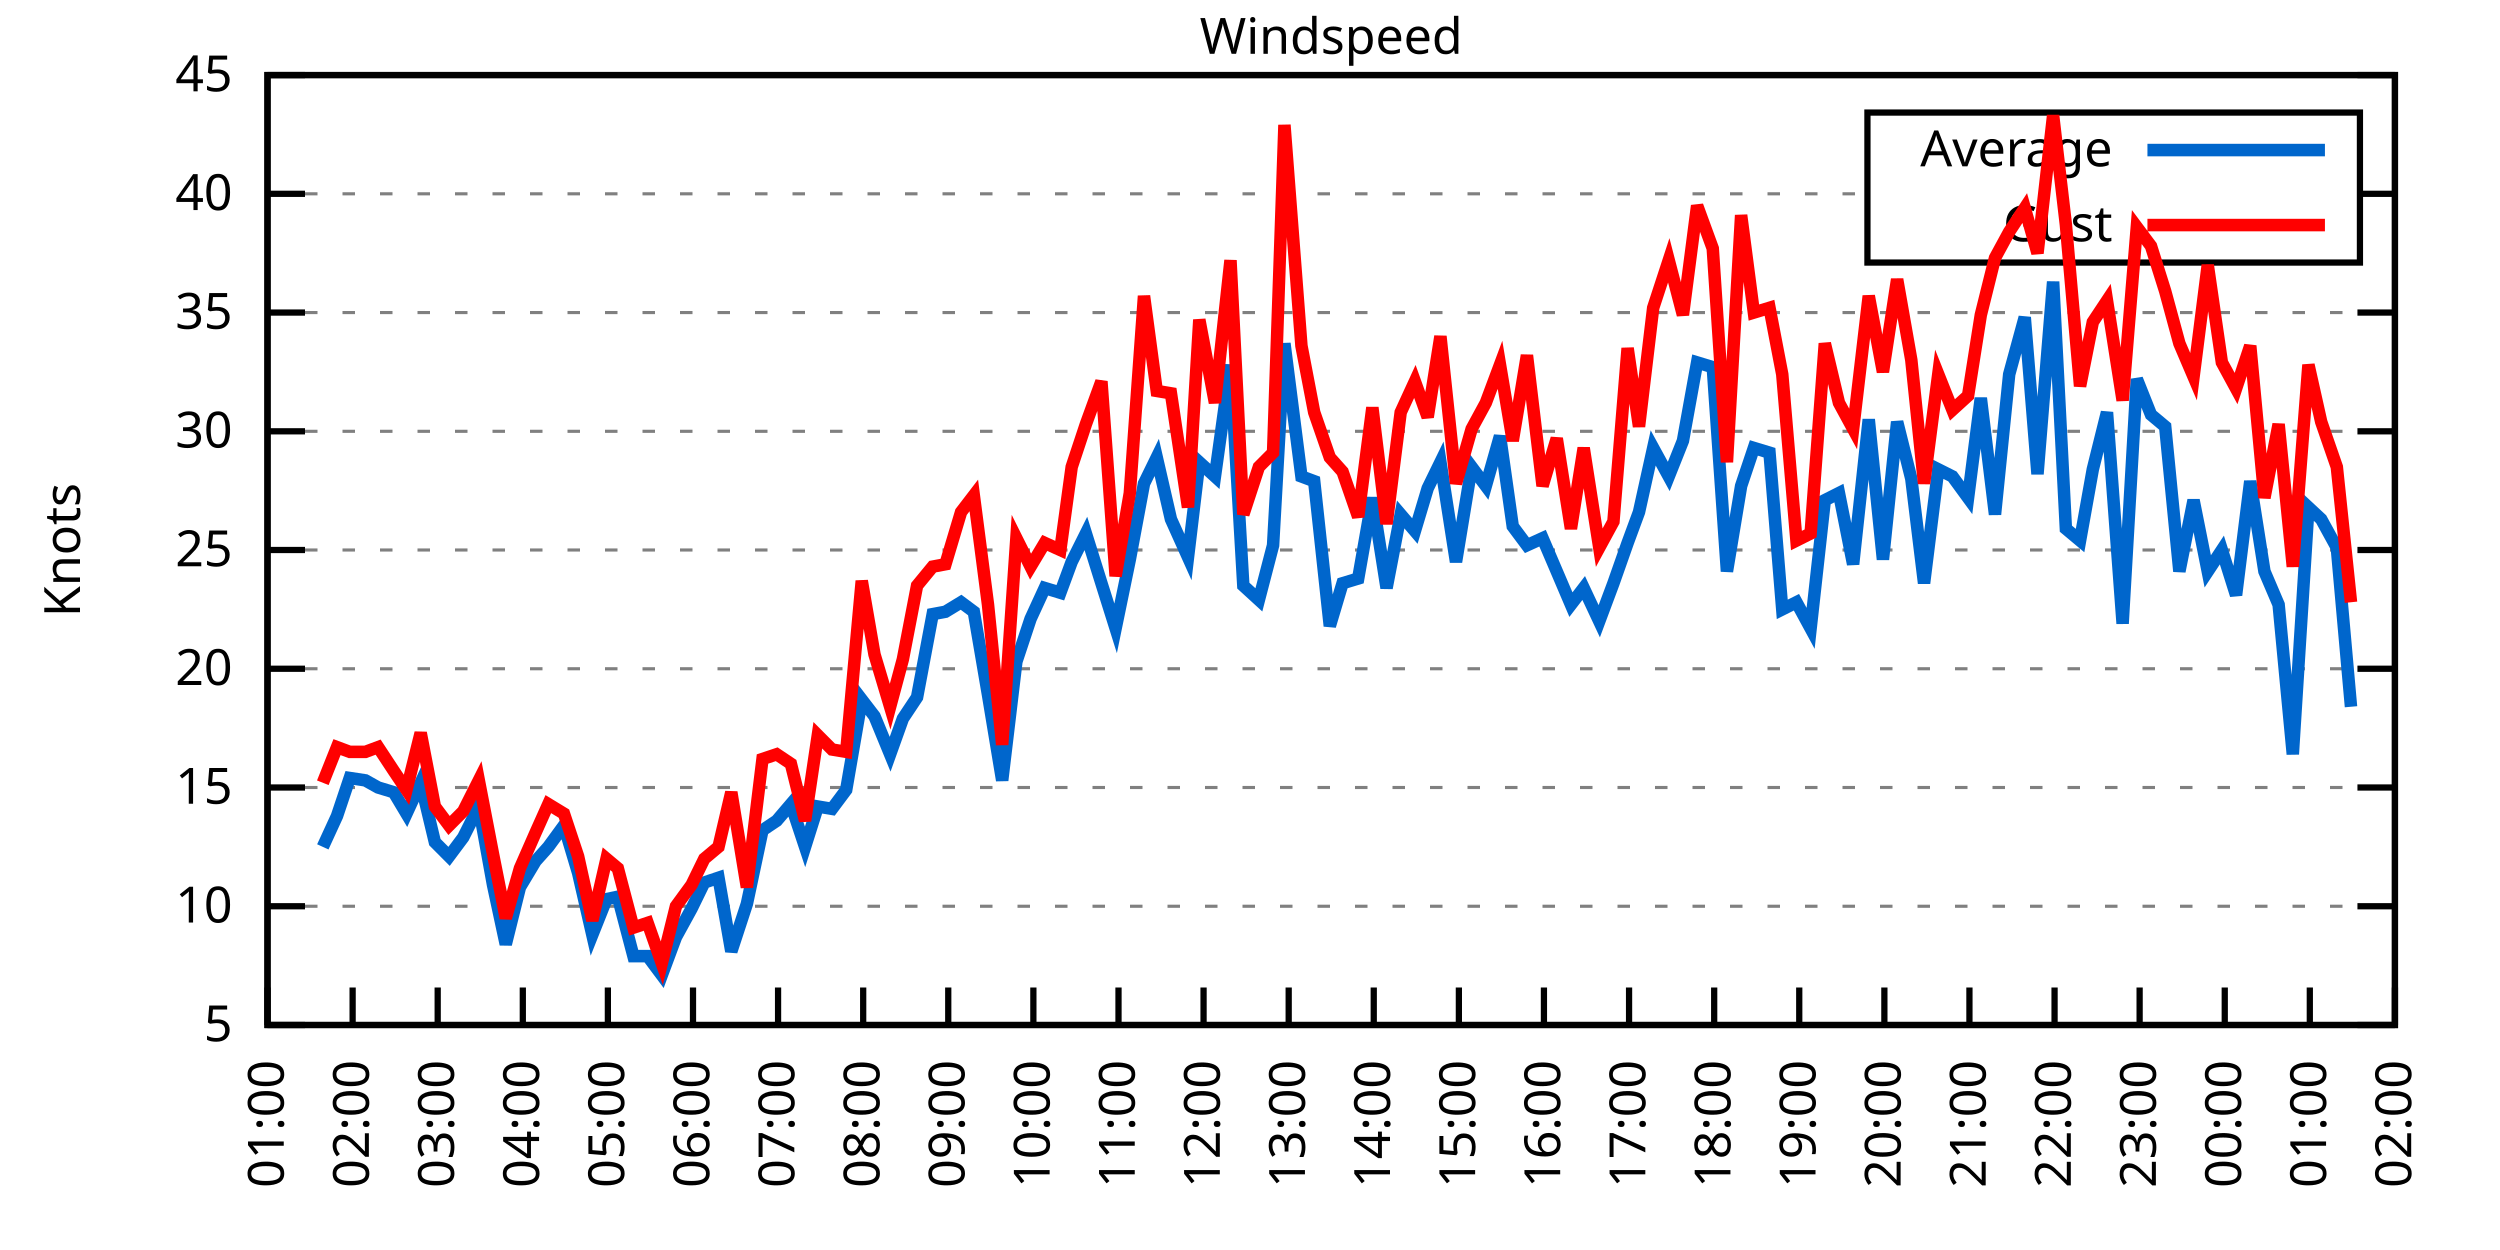
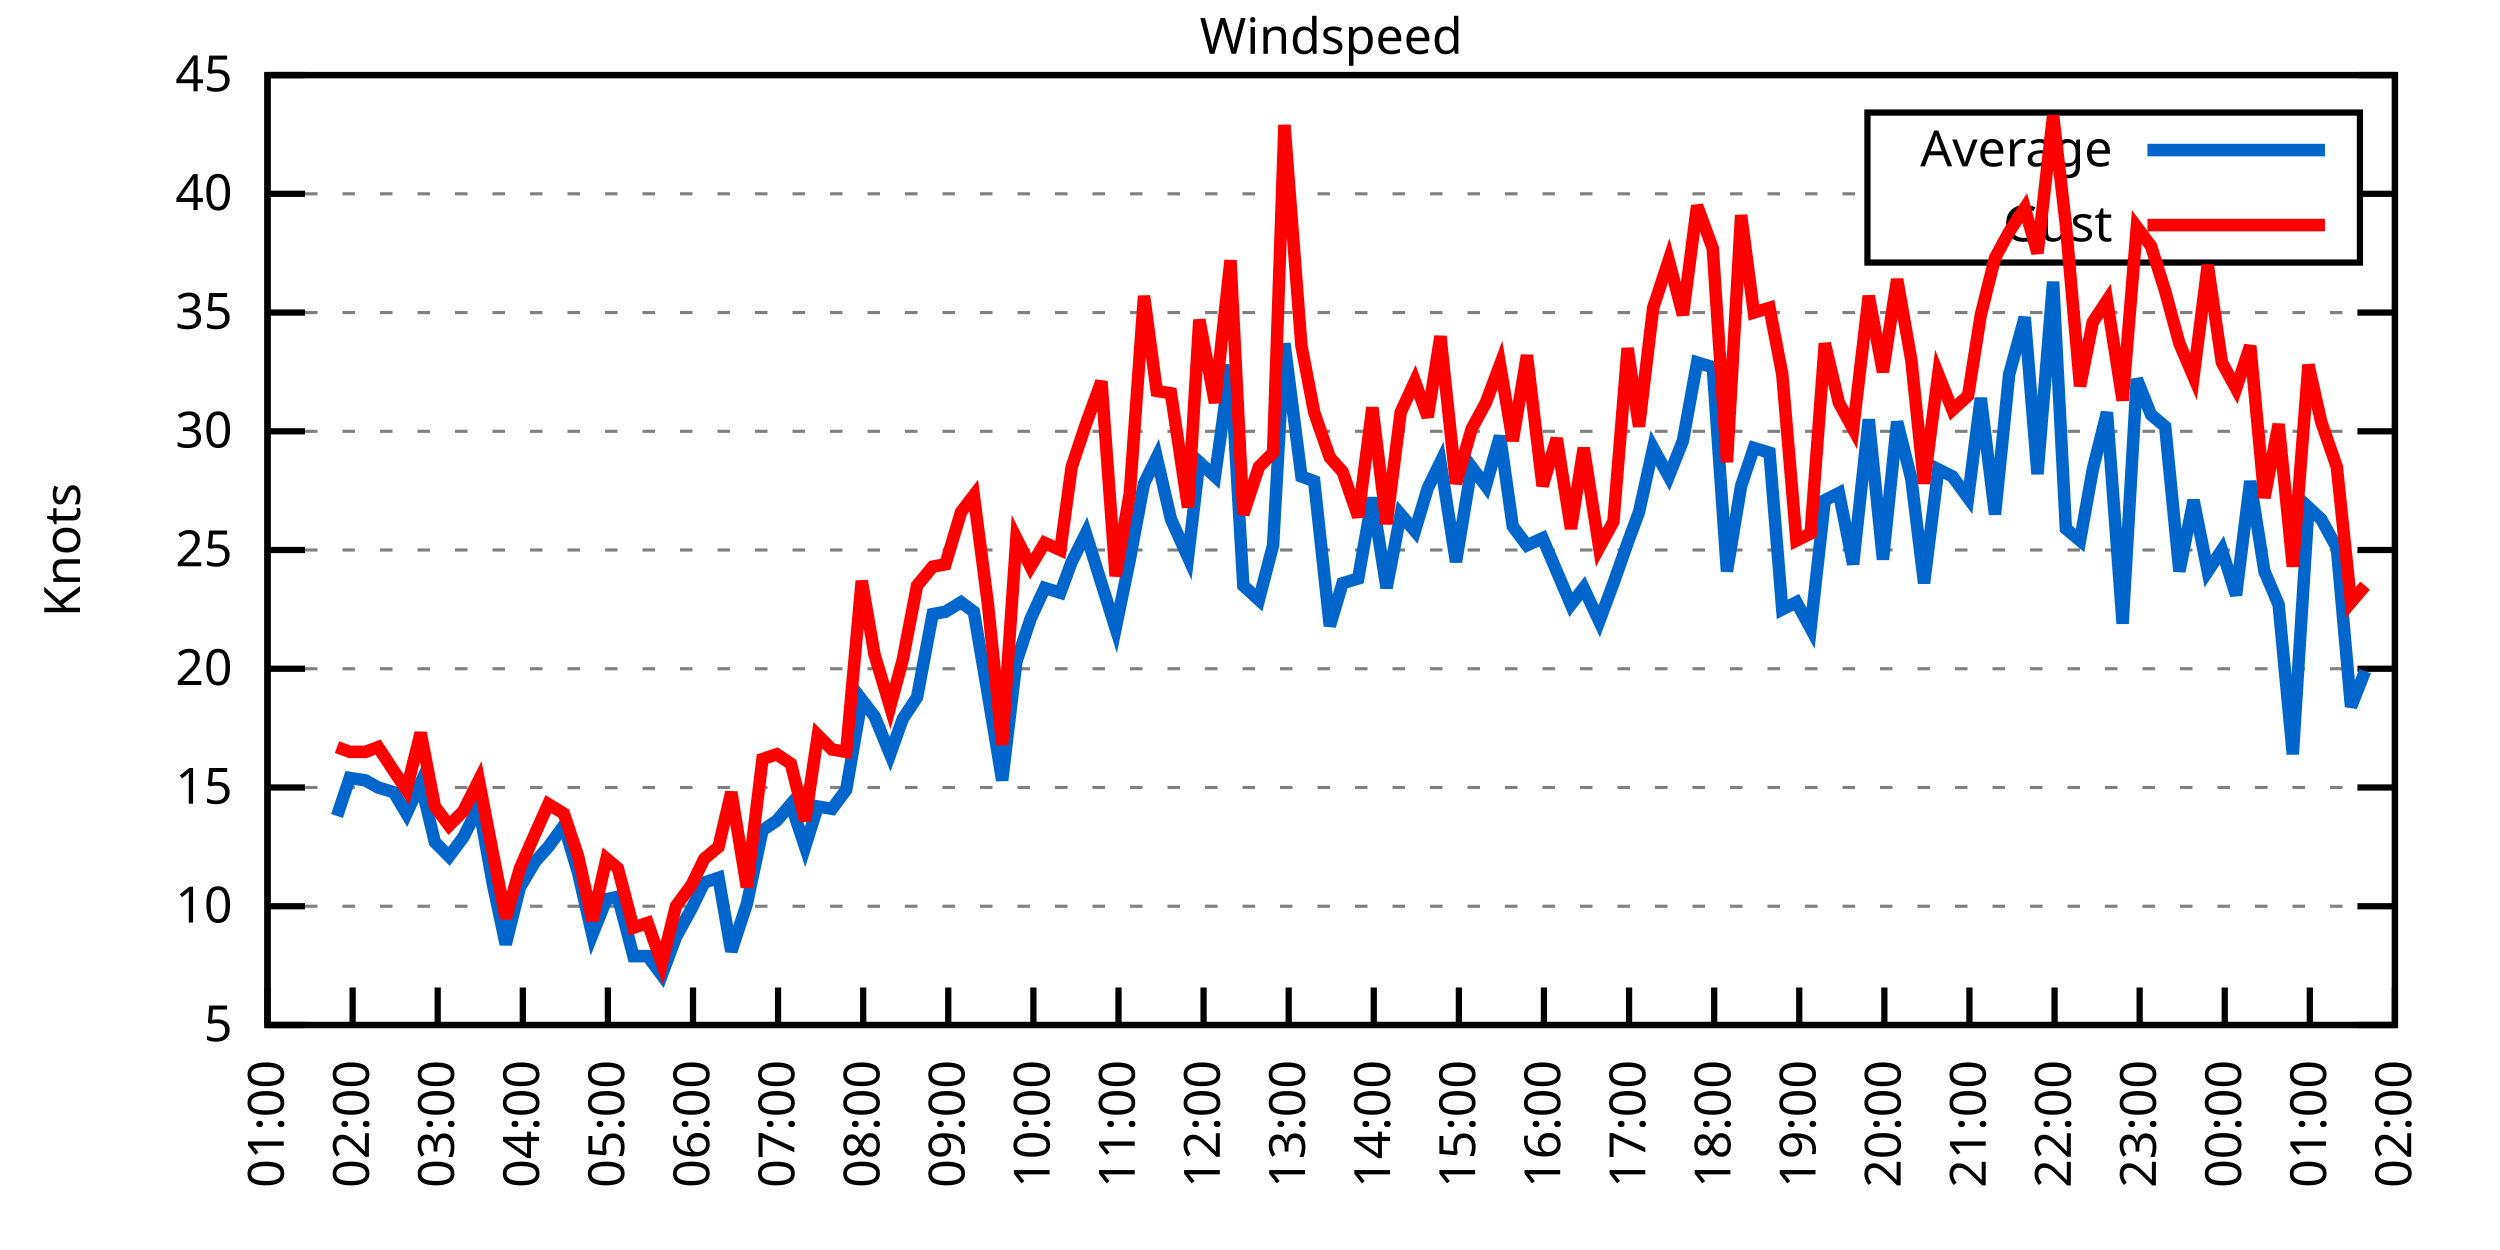
<svg xmlns="http://www.w3.org/2000/svg" xmlns:xlink="http://www.w3.org/1999/xlink" width="400" height="200" viewBox="0 0 400 200">
  <g id="gnuplot_canvas">
    <rect x="0" y="0" width="400" height="200" fill="none" />
    <defs>
      <circle id="gpDot" r="0.5" stroke-width="0.5" stroke="currentColor" />
      <path id="gpPt0" stroke-width="0.333" stroke="currentColor" d="M-1,0 h2 M0,-1 v2" />
      <path id="gpPt1" stroke-width="0.333" stroke="currentColor" d="M-1,-1 L1,1 M1,-1 L-1,1" />
      <path id="gpPt2" stroke-width="0.333" stroke="currentColor" d="M-1,0 L1,0 M0,-1 L0,1 M-1,-1 L1,1 M-1,1 L1,-1" />
      <rect id="gpPt3" stroke-width="0.333" stroke="currentColor" x="-1" y="-1" width="2" height="2" />
      <rect id="gpPt4" stroke-width="0.333" stroke="currentColor" fill="currentColor" x="-1" y="-1" width="2" height="2" />
      <circle id="gpPt5" stroke-width="0.333" stroke="currentColor" cx="0" cy="0" r="1" />
      <use xlink:href="#gpPt5" id="gpPt6" fill="currentColor" stroke="none" />
      <path id="gpPt7" stroke-width="0.333" stroke="currentColor" d="M0,-1.33 L-1.33,0.67 L1.33,0.67 z" />
      <use xlink:href="#gpPt7" id="gpPt8" fill="currentColor" stroke="none" />
      <use xlink:href="#gpPt7" id="gpPt9" stroke="currentColor" transform="rotate(180)" />
      <use xlink:href="#gpPt9" id="gpPt10" fill="currentColor" stroke="none" />
      <use xlink:href="#gpPt3" id="gpPt11" stroke="currentColor" transform="rotate(45)" />
      <use xlink:href="#gpPt11" id="gpPt12" fill="currentColor" stroke="none" />
      <path id="gpPt13" stroke-width="0.333" stroke="currentColor" d="M0,1.330 L1.265,0.411 L0.782,-1.067 L-0.782,-1.076 L-1.265,0.411 z" />
      <use xlink:href="#gpPt13" id="gpPt14" fill="currentColor" stroke="none" />
      <filter id="textbox" filterUnits="objectBoundingBox" x="0" y="0" height="1" width="1">
        <feFlood flood-color="white" flood-opacity="1" result="bgnd" />
        <feComposite in="SourceGraphic" in2="bgnd" operator="atop" />
      </filter>
      <filter id="greybox" filterUnits="objectBoundingBox" x="0" y="0" height="1" width="1">
        <feFlood flood-color="lightgrey" flood-opacity="1" result="grey" />
        <feComposite in="SourceGraphic" in2="grey" operator="atop" />
      </filter>
    </defs>
    <g fill="none" color="white" stroke="currentColor" stroke-width="1.00" stroke-linecap="butt" stroke-linejoin="miter">
</g>
    <g fill="none" color="black" stroke="currentColor" stroke-width="1.00" stroke-linecap="butt" stroke-linejoin="miter">
      <g stroke="none" shape-rendering="crispEdges">
        <polygon fill="rgb(255, 255, 255)" points="42.80,164.00 383.18,164.00 383.18,12.02 42.80,12.02 " />
      </g>
    </g>
    <g fill="none" color="black" stroke="currentColor" stroke-width="1.00" stroke-linecap="butt" stroke-linejoin="miter">
</g>
    <g fill="none" color="black" stroke="black" stroke-width="0.50" stroke-linecap="butt" stroke-linejoin="miter">
</g>
    <g fill="none" color="gray" stroke="currentColor" stroke-width="0.50" stroke-linecap="butt" stroke-linejoin="miter">
      <path stroke="gray" stroke-dasharray="2,4" class="gridline" d="M42.80,164.00 L383.19,164.00  " />
    </g>
    <g fill="none" color="gray" stroke="gray" stroke-width="1.00" stroke-linecap="butt" stroke-linejoin="miter">
</g>
    <g fill="none" color="black" stroke="currentColor" stroke-width="1.00" stroke-linecap="butt" stroke-linejoin="miter">
      <path stroke="black" d="M42.80,164.00 L48.80,164.00 M383.19,164.00 L377.19,164.00  " />
      <g transform="translate(37.20,166.60)" stroke="none" fill="black" font-family="Sans" font-size="8.00" text-anchor="end">
        <text>
          <tspan font-family="Sans"> 5</tspan>
        </text>
      </g>
    </g>
    <g fill="none" color="black" stroke="currentColor" stroke-width="1.00" stroke-linecap="butt" stroke-linejoin="miter">
</g>
    <g fill="none" color="black" stroke="black" stroke-width="0.50" stroke-linecap="butt" stroke-linejoin="miter">
</g>
    <g fill="none" color="gray" stroke="currentColor" stroke-width="0.50" stroke-linecap="butt" stroke-linejoin="miter">
      <path stroke="gray" stroke-dasharray="2,4" class="gridline" d="M42.80,145.00 L383.19,145.00  " />
    </g>
    <g fill="none" color="gray" stroke="gray" stroke-width="1.00" stroke-linecap="butt" stroke-linejoin="miter">
</g>
    <g fill="none" color="black" stroke="currentColor" stroke-width="1.00" stroke-linecap="butt" stroke-linejoin="miter">
      <path stroke="black" d="M42.80,145.00 L48.80,145.00 M383.19,145.00 L377.19,145.00  " />
      <g transform="translate(37.20,147.60)" stroke="none" fill="black" font-family="Sans" font-size="8.00" text-anchor="end">
        <text>
          <tspan font-family="Sans"> 10</tspan>
        </text>
      </g>
    </g>
    <g fill="none" color="black" stroke="currentColor" stroke-width="1.00" stroke-linecap="butt" stroke-linejoin="miter">
</g>
    <g fill="none" color="black" stroke="black" stroke-width="0.50" stroke-linecap="butt" stroke-linejoin="miter">
</g>
    <g fill="none" color="gray" stroke="currentColor" stroke-width="0.50" stroke-linecap="butt" stroke-linejoin="miter">
      <path stroke="gray" stroke-dasharray="2,4" class="gridline" d="M42.80,126.00 L383.19,126.00  " />
    </g>
    <g fill="none" color="gray" stroke="gray" stroke-width="1.00" stroke-linecap="butt" stroke-linejoin="miter">
</g>
    <g fill="none" color="black" stroke="currentColor" stroke-width="1.00" stroke-linecap="butt" stroke-linejoin="miter">
      <path stroke="black" d="M42.80,126.00 L48.80,126.00 M383.19,126.00 L377.19,126.00  " />
      <g transform="translate(37.20,128.60)" stroke="none" fill="black" font-family="Sans" font-size="8.00" text-anchor="end">
        <text>
          <tspan font-family="Sans"> 15</tspan>
        </text>
      </g>
    </g>
    <g fill="none" color="black" stroke="currentColor" stroke-width="1.00" stroke-linecap="butt" stroke-linejoin="miter">
</g>
    <g fill="none" color="black" stroke="black" stroke-width="0.50" stroke-linecap="butt" stroke-linejoin="miter">
</g>
    <g fill="none" color="gray" stroke="currentColor" stroke-width="0.50" stroke-linecap="butt" stroke-linejoin="miter">
      <path stroke="gray" stroke-dasharray="2,4" class="gridline" d="M42.80,107.00 L383.19,107.00  " />
    </g>
    <g fill="none" color="gray" stroke="gray" stroke-width="1.00" stroke-linecap="butt" stroke-linejoin="miter">
</g>
    <g fill="none" color="black" stroke="currentColor" stroke-width="1.00" stroke-linecap="butt" stroke-linejoin="miter">
      <path stroke="black" d="M42.80,107.00 L48.80,107.00 M383.19,107.00 L377.19,107.00  " />
      <g transform="translate(37.20,109.60)" stroke="none" fill="black" font-family="Sans" font-size="8.00" text-anchor="end">
        <text>
          <tspan font-family="Sans"> 20</tspan>
        </text>
      </g>
    </g>
    <g fill="none" color="black" stroke="currentColor" stroke-width="1.00" stroke-linecap="butt" stroke-linejoin="miter">
</g>
    <g fill="none" color="black" stroke="black" stroke-width="0.50" stroke-linecap="butt" stroke-linejoin="miter">
</g>
    <g fill="none" color="gray" stroke="currentColor" stroke-width="0.50" stroke-linecap="butt" stroke-linejoin="miter">
      <path stroke="gray" stroke-dasharray="2,4" class="gridline" d="M42.80,88.00 L383.19,88.00  " />
    </g>
    <g fill="none" color="gray" stroke="gray" stroke-width="1.00" stroke-linecap="butt" stroke-linejoin="miter">
</g>
    <g fill="none" color="black" stroke="currentColor" stroke-width="1.00" stroke-linecap="butt" stroke-linejoin="miter">
      <path stroke="black" d="M42.80,88.00 L48.80,88.00 M383.19,88.00 L377.19,88.00  " />
      <g transform="translate(37.20,90.60)" stroke="none" fill="black" font-family="Sans" font-size="8.00" text-anchor="end">
        <text>
          <tspan font-family="Sans"> 25</tspan>
        </text>
      </g>
    </g>
    <g fill="none" color="black" stroke="currentColor" stroke-width="1.00" stroke-linecap="butt" stroke-linejoin="miter">
</g>
    <g fill="none" color="black" stroke="black" stroke-width="0.50" stroke-linecap="butt" stroke-linejoin="miter">
</g>
    <g fill="none" color="gray" stroke="currentColor" stroke-width="0.50" stroke-linecap="butt" stroke-linejoin="miter">
      <path stroke="gray" stroke-dasharray="2,4" class="gridline" d="M42.80,69.01 L383.19,69.01  " />
    </g>
    <g fill="none" color="gray" stroke="gray" stroke-width="1.00" stroke-linecap="butt" stroke-linejoin="miter">
</g>
    <g fill="none" color="black" stroke="currentColor" stroke-width="1.00" stroke-linecap="butt" stroke-linejoin="miter">
      <path stroke="black" d="M42.80,69.01 L48.80,69.01 M383.19,69.01 L377.19,69.01  " />
      <g transform="translate(37.20,71.61)" stroke="none" fill="black" font-family="Sans" font-size="8.00" text-anchor="end">
        <text>
          <tspan font-family="Sans"> 30</tspan>
        </text>
      </g>
    </g>
    <g fill="none" color="black" stroke="currentColor" stroke-width="1.00" stroke-linecap="butt" stroke-linejoin="miter">
</g>
    <g fill="none" color="black" stroke="black" stroke-width="0.50" stroke-linecap="butt" stroke-linejoin="miter">
</g>
    <g fill="none" color="gray" stroke="currentColor" stroke-width="0.50" stroke-linecap="butt" stroke-linejoin="miter">
      <path stroke="gray" stroke-dasharray="2,4" class="gridline" d="M42.80,50.01 L383.19,50.01  " />
    </g>
    <g fill="none" color="gray" stroke="gray" stroke-width="1.00" stroke-linecap="butt" stroke-linejoin="miter">
</g>
    <g fill="none" color="black" stroke="currentColor" stroke-width="1.00" stroke-linecap="butt" stroke-linejoin="miter">
      <path stroke="black" d="M42.80,50.01 L48.80,50.01 M383.19,50.01 L377.19,50.01  " />
      <g transform="translate(37.20,52.61)" stroke="none" fill="black" font-family="Sans" font-size="8.00" text-anchor="end">
        <text>
          <tspan font-family="Sans"> 35</tspan>
        </text>
      </g>
    </g>
    <g fill="none" color="black" stroke="currentColor" stroke-width="1.00" stroke-linecap="butt" stroke-linejoin="miter">
</g>
    <g fill="none" color="black" stroke="black" stroke-width="0.50" stroke-linecap="butt" stroke-linejoin="miter">
</g>
    <g fill="none" color="gray" stroke="currentColor" stroke-width="0.50" stroke-linecap="butt" stroke-linejoin="miter">
      <path stroke="gray" stroke-dasharray="2,4" class="gridline" d="M42.80,31.01 L298.79,31.01 M377.59,31.01 L383.19,31.01  " />
    </g>
    <g fill="none" color="gray" stroke="gray" stroke-width="1.00" stroke-linecap="butt" stroke-linejoin="miter">
</g>
    <g fill="none" color="black" stroke="currentColor" stroke-width="1.00" stroke-linecap="butt" stroke-linejoin="miter">
      <path stroke="black" d="M42.80,31.01 L48.80,31.01 M383.19,31.01 L377.19,31.01  " />
      <g transform="translate(37.20,33.61)" stroke="none" fill="black" font-family="Sans" font-size="8.00" text-anchor="end">
        <text>
          <tspan font-family="Sans"> 40</tspan>
        </text>
      </g>
    </g>
    <g fill="none" color="black" stroke="currentColor" stroke-width="1.00" stroke-linecap="butt" stroke-linejoin="miter">
</g>
    <g fill="none" color="black" stroke="black" stroke-width="0.50" stroke-linecap="butt" stroke-linejoin="miter">
</g>
    <g fill="none" color="gray" stroke="currentColor" stroke-width="0.50" stroke-linecap="butt" stroke-linejoin="miter">
      <path stroke="gray" stroke-dasharray="2,4" class="gridline" d="M42.80,12.01 L383.19,12.01  " />
    </g>
    <g fill="none" color="gray" stroke="gray" stroke-width="1.00" stroke-linecap="butt" stroke-linejoin="miter">
</g>
    <g fill="none" color="black" stroke="currentColor" stroke-width="1.00" stroke-linecap="butt" stroke-linejoin="miter">
      <path stroke="black" d="M42.80,12.01 L48.80,12.01 M383.19,12.01 L377.19,12.01  " />
      <g transform="translate(37.20,14.61)" stroke="none" fill="black" font-family="Sans" font-size="8.00" text-anchor="end">
        <text>
          <tspan font-family="Sans"> 45</tspan>
        </text>
      </g>
    </g>
    <g fill="none" color="black" stroke="currentColor" stroke-width="1.00" stroke-linecap="butt" stroke-linejoin="miter">
      <path stroke="black" d="M42.80,164.00 L42.80,158.00  " />
      <g transform="translate(45.40,169.60) rotate(270.00)" stroke="none" fill="black" font-family="Sans" font-size="8.00" text-anchor="end">
        <text>
          <tspan font-family="Sans">01:00</tspan>
        </text>
      </g>
    </g>
    <g fill="none" color="black" stroke="currentColor" stroke-width="1.00" stroke-linecap="butt" stroke-linejoin="miter">
      <path stroke="black" d="M56.42,164.00 L56.42,158.00  " />
      <g transform="translate(59.02,169.60) rotate(270.00)" stroke="none" fill="black" font-family="Sans" font-size="8.00" text-anchor="end">
        <text>
          <tspan font-family="Sans">02:00</tspan>
        </text>
      </g>
    </g>
    <g fill="none" color="black" stroke="currentColor" stroke-width="1.00" stroke-linecap="butt" stroke-linejoin="miter">
      <path stroke="black" d="M70.03,164.00 L70.03,158.00  " />
      <g transform="translate(72.63,169.60) rotate(270.00)" stroke="none" fill="black" font-family="Sans" font-size="8.00" text-anchor="end">
        <text>
          <tspan font-family="Sans">03:00</tspan>
        </text>
      </g>
    </g>
    <g fill="none" color="black" stroke="currentColor" stroke-width="1.00" stroke-linecap="butt" stroke-linejoin="miter">
      <path stroke="black" d="M83.65,164.00 L83.65,158.00  " />
      <g transform="translate(86.25,169.60) rotate(270.00)" stroke="none" fill="black" font-family="Sans" font-size="8.00" text-anchor="end">
        <text>
          <tspan font-family="Sans">04:00</tspan>
        </text>
      </g>
    </g>
    <g fill="none" color="black" stroke="currentColor" stroke-width="1.00" stroke-linecap="butt" stroke-linejoin="miter">
      <path stroke="black" d="M97.26,164.00 L97.26,158.00  " />
      <g transform="translate(99.86,169.60) rotate(270.00)" stroke="none" fill="black" font-family="Sans" font-size="8.00" text-anchor="end">
        <text>
          <tspan font-family="Sans">05:00</tspan>
        </text>
      </g>
    </g>
    <g fill="none" color="black" stroke="currentColor" stroke-width="1.00" stroke-linecap="butt" stroke-linejoin="miter">
      <path stroke="black" d="M110.88,164.00 L110.88,158.00  " />
      <g transform="translate(113.48,169.60) rotate(270.00)" stroke="none" fill="black" font-family="Sans" font-size="8.00" text-anchor="end">
        <text>
          <tspan font-family="Sans">06:00</tspan>
        </text>
      </g>
    </g>
    <g fill="none" color="black" stroke="currentColor" stroke-width="1.00" stroke-linecap="butt" stroke-linejoin="miter">
      <path stroke="black" d="M124.49,164.00 L124.49,158.00  " />
      <g transform="translate(127.09,169.60) rotate(270.00)" stroke="none" fill="black" font-family="Sans" font-size="8.00" text-anchor="end">
        <text>
          <tspan font-family="Sans">07:00</tspan>
        </text>
      </g>
    </g>
    <g fill="none" color="black" stroke="currentColor" stroke-width="1.00" stroke-linecap="butt" stroke-linejoin="miter">
      <path stroke="black" d="M138.11,164.00 L138.11,158.00  " />
      <g transform="translate(140.71,169.60) rotate(270.00)" stroke="none" fill="black" font-family="Sans" font-size="8.00" text-anchor="end">
        <text>
          <tspan font-family="Sans">08:00</tspan>
        </text>
      </g>
    </g>
    <g fill="none" color="black" stroke="currentColor" stroke-width="1.00" stroke-linecap="butt" stroke-linejoin="miter">
      <path stroke="black" d="M151.72,164.00 L151.72,158.00  " />
      <g transform="translate(154.32,169.60) rotate(270.00)" stroke="none" fill="black" font-family="Sans" font-size="8.00" text-anchor="end">
        <text>
          <tspan font-family="Sans">09:00</tspan>
        </text>
      </g>
    </g>
    <g fill="none" color="black" stroke="currentColor" stroke-width="1.00" stroke-linecap="butt" stroke-linejoin="miter">
      <path stroke="black" d="M165.34,164.00 L165.34,158.00  " />
      <g transform="translate(167.94,169.60) rotate(270.00)" stroke="none" fill="black" font-family="Sans" font-size="8.00" text-anchor="end">
        <text>
          <tspan font-family="Sans">10:00</tspan>
        </text>
      </g>
    </g>
    <g fill="none" color="black" stroke="currentColor" stroke-width="1.00" stroke-linecap="butt" stroke-linejoin="miter">
      <path stroke="black" d="M178.96,164.00 L178.96,158.00  " />
      <g transform="translate(181.56,169.60) rotate(270.00)" stroke="none" fill="black" font-family="Sans" font-size="8.00" text-anchor="end">
        <text>
          <tspan font-family="Sans">11:00</tspan>
        </text>
      </g>
    </g>
    <g fill="none" color="black" stroke="currentColor" stroke-width="1.00" stroke-linecap="butt" stroke-linejoin="miter">
      <path stroke="black" d="M192.57,164.00 L192.57,158.00  " />
      <g transform="translate(195.17,169.60) rotate(270.00)" stroke="none" fill="black" font-family="Sans" font-size="8.00" text-anchor="end">
        <text>
          <tspan font-family="Sans">12:00</tspan>
        </text>
      </g>
    </g>
    <g fill="none" color="black" stroke="currentColor" stroke-width="1.00" stroke-linecap="butt" stroke-linejoin="miter">
      <path stroke="black" d="M206.19,164.00 L206.19,158.00  " />
      <g transform="translate(208.79,169.60) rotate(270.00)" stroke="none" fill="black" font-family="Sans" font-size="8.00" text-anchor="end">
        <text>
          <tspan font-family="Sans">13:00</tspan>
        </text>
      </g>
    </g>
    <g fill="none" color="black" stroke="currentColor" stroke-width="1.00" stroke-linecap="butt" stroke-linejoin="miter">
      <path stroke="black" d="M219.80,164.00 L219.80,158.00  " />
      <g transform="translate(222.40,169.60) rotate(270.00)" stroke="none" fill="black" font-family="Sans" font-size="8.00" text-anchor="end">
        <text>
          <tspan font-family="Sans">14:00</tspan>
        </text>
      </g>
    </g>
    <g fill="none" color="black" stroke="currentColor" stroke-width="1.00" stroke-linecap="butt" stroke-linejoin="miter">
      <path stroke="black" d="M233.42,164.00 L233.42,158.00  " />
      <g transform="translate(236.02,169.60) rotate(270.00)" stroke="none" fill="black" font-family="Sans" font-size="8.00" text-anchor="end">
        <text>
          <tspan font-family="Sans">15:00</tspan>
        </text>
      </g>
    </g>
    <g fill="none" color="black" stroke="currentColor" stroke-width="1.00" stroke-linecap="butt" stroke-linejoin="miter">
      <path stroke="black" d="M247.03,164.00 L247.03,158.00  " />
      <g transform="translate(249.63,169.60) rotate(270.00)" stroke="none" fill="black" font-family="Sans" font-size="8.00" text-anchor="end">
        <text>
          <tspan font-family="Sans">16:00</tspan>
        </text>
      </g>
    </g>
    <g fill="none" color="black" stroke="currentColor" stroke-width="1.00" stroke-linecap="butt" stroke-linejoin="miter">
      <path stroke="black" d="M260.65,164.00 L260.65,158.00  " />
      <g transform="translate(263.25,169.60) rotate(270.00)" stroke="none" fill="black" font-family="Sans" font-size="8.00" text-anchor="end">
        <text>
          <tspan font-family="Sans">17:00</tspan>
        </text>
      </g>
    </g>
    <g fill="none" color="black" stroke="currentColor" stroke-width="1.00" stroke-linecap="butt" stroke-linejoin="miter">
      <path stroke="black" d="M274.27,164.00 L274.27,158.00  " />
      <g transform="translate(276.87,169.60) rotate(270.00)" stroke="none" fill="black" font-family="Sans" font-size="8.00" text-anchor="end">
        <text>
          <tspan font-family="Sans">18:00</tspan>
        </text>
      </g>
    </g>
    <g fill="none" color="black" stroke="currentColor" stroke-width="1.00" stroke-linecap="butt" stroke-linejoin="miter">
      <path stroke="black" d="M287.88,164.00 L287.88,158.00  " />
      <g transform="translate(290.48,169.60) rotate(270.00)" stroke="none" fill="black" font-family="Sans" font-size="8.00" text-anchor="end">
        <text>
          <tspan font-family="Sans">19:00</tspan>
        </text>
      </g>
    </g>
    <g fill="none" color="black" stroke="currentColor" stroke-width="1.00" stroke-linecap="butt" stroke-linejoin="miter">
      <path stroke="black" d="M301.50,164.00 L301.50,158.00  " />
      <g transform="translate(304.10,169.60) rotate(270.00)" stroke="none" fill="black" font-family="Sans" font-size="8.00" text-anchor="end">
        <text>
          <tspan font-family="Sans">20:00</tspan>
        </text>
      </g>
    </g>
    <g fill="none" color="black" stroke="currentColor" stroke-width="1.00" stroke-linecap="butt" stroke-linejoin="miter">
      <path stroke="black" d="M315.11,164.00 L315.11,158.00  " />
      <g transform="translate(317.71,169.60) rotate(270.00)" stroke="none" fill="black" font-family="Sans" font-size="8.00" text-anchor="end">
        <text>
          <tspan font-family="Sans">21:00</tspan>
        </text>
      </g>
    </g>
    <g fill="none" color="black" stroke="currentColor" stroke-width="1.00" stroke-linecap="butt" stroke-linejoin="miter">
      <path stroke="black" d="M328.73,164.00 L328.73,158.00  " />
      <g transform="translate(331.33,169.60) rotate(270.00)" stroke="none" fill="black" font-family="Sans" font-size="8.00" text-anchor="end">
        <text>
          <tspan font-family="Sans">22:00</tspan>
        </text>
      </g>
    </g>
    <g fill="none" color="black" stroke="currentColor" stroke-width="1.00" stroke-linecap="butt" stroke-linejoin="miter">
      <path stroke="black" d="M342.34,164.00 L342.34,158.00  " />
      <g transform="translate(344.94,169.60) rotate(270.00)" stroke="none" fill="black" font-family="Sans" font-size="8.00" text-anchor="end">
        <text>
          <tspan font-family="Sans">23:00</tspan>
        </text>
      </g>
    </g>
    <g fill="none" color="black" stroke="currentColor" stroke-width="1.00" stroke-linecap="butt" stroke-linejoin="miter">
      <path stroke="black" d="M355.96,164.00 L355.96,158.00  " />
      <g transform="translate(358.56,169.60) rotate(270.00)" stroke="none" fill="black" font-family="Sans" font-size="8.00" text-anchor="end">
        <text>
          <tspan font-family="Sans">00:00</tspan>
        </text>
      </g>
    </g>
    <g fill="none" color="black" stroke="currentColor" stroke-width="1.00" stroke-linecap="butt" stroke-linejoin="miter">
      <path stroke="black" d="M369.57,164.00 L369.57,158.00  " />
      <g transform="translate(372.17,169.60) rotate(270.00)" stroke="none" fill="black" font-family="Sans" font-size="8.00" text-anchor="end">
        <text>
          <tspan font-family="Sans">01:00</tspan>
        </text>
      </g>
    </g>
    <g fill="none" color="black" stroke="currentColor" stroke-width="1.00" stroke-linecap="butt" stroke-linejoin="miter">
      <path stroke="black" d="M383.19,164.00 L383.19,158.00  " />
      <g transform="translate(385.79,169.60) rotate(270.00)" stroke="none" fill="black" font-family="Sans" font-size="8.00" text-anchor="end">
        <text>
          <tspan font-family="Sans">02:00</tspan>
        </text>
      </g>
    </g>
    <g fill="none" color="black" stroke="currentColor" stroke-width="1.00" stroke-linecap="butt" stroke-linejoin="miter">
</g>
    <g fill="none" color="black" stroke="currentColor" stroke-width="1.00" stroke-linecap="butt" stroke-linejoin="miter">
      <path stroke="black" d="M42.80,12.01 L42.80,164.00 L383.19,164.00 L383.19,12.01 L42.80,12.01 Z  " />
    </g>
    <g fill="none" color="black" stroke="currentColor" stroke-width="1.00" stroke-linecap="butt" stroke-linejoin="miter">
</g>
    <g fill="none" color="black" stroke="currentColor" stroke-width="1.00" stroke-linecap="butt" stroke-linejoin="miter">
      <path stroke="black" d="M298.79,42.01 L298.79,18.01 L377.59,18.01 L377.59,42.01 L298.79,42.01 Z  " />
    </g>
    <g id="Windspeed_plot_1">
      <g fill="none" color="white" stroke="black" stroke-width="2.00" stroke-linecap="butt" stroke-linejoin="miter">
</g>
      <g fill="none" color="black" stroke="currentColor" stroke-width="2.00" stroke-linecap="butt" stroke-linejoin="miter">
        <g transform="translate(337.99,26.61)" stroke="none" fill="black" font-family="Sans" font-size="8.00" text-anchor="end">
          <text>
            <tspan font-family="Sans">Average</tspan>
          </text>
        </g>
      </g>
      <g fill="none" color="black" stroke="currentColor" stroke-width="2.00" stroke-linecap="butt" stroke-linejoin="miter">
-         <path stroke="rgb(  0, 102, 204)" d="M343.59,24.01 L371.99,24.01 M51.65,135.50 L53.92,130.56 L55.96,124.48 L58.46,124.86 L60.50,126.00 L63.00,126.76   L65.04,130.18 L67.31,125.24 L69.58,134.74 L71.85,137.02 L74.12,133.98 L76.61,129.04 L78.88,141.58 L80.92,151.08   L83.19,141.96 L85.69,137.78 L87.73,135.50 L90.23,132.08 L92.50,139.68 L94.77,149.56 L97.04,143.86 L98.85,143.48   L101.35,152.98 L103.62,152.98 L105.89,156.02 L108.15,149.94 L110.65,145.38 L112.69,141.20 L114.96,140.44 L117.01,152.22   L119.50,144.62 L122.00,132.84 L124.27,131.32 L126.54,128.66 L128.81,135.50 L130.85,129.04 L133.12,129.42 L135.39,126.38   L137.88,111.94 L139.92,114.60 L142.42,120.68 L144.46,114.98 L146.73,111.56 L149.23,98.26 L151.27,97.88 L153.77,96.36   L155.81,97.88 L158.08,111.18 L160.35,124.86 L162.62,105.86 L164.89,99.02 L167.16,94.08 L169.65,94.84 L171.47,89.90   L173.74,85.35 L176.23,93.32 L178.50,100.54 L180.77,89.52 L183.04,77.37 L185.08,73.19 L187.35,83.07 L190.08,89.14   L191.89,73.95 L194.39,76.23 L196.88,58.37 L198.93,93.70 L201.42,95.98 L203.69,87.25 L205.51,54.95 L208.23,76.23   L210.27,76.99 L212.77,100.16 L214.81,93.32 L217.31,92.56 L219.58,79.65 L221.85,94.08 L224.11,82.31 L226.38,84.97   L228.43,78.13 L230.47,73.95 L232.96,89.90 L235.46,74.71 L237.73,77.75 L240.00,69.77 L242.04,84.21 L244.31,87.25   L246.81,86.11 L249.08,91.42 L251.35,96.74 L253.39,94.08 L255.88,99.40 L258.15,93.32 L260.42,86.87 L262.24,81.93   L264.51,71.67 L267.00,76.23 L269.27,70.53 L271.54,57.99 L274.04,58.75 L276.31,91.42 L278.58,77.75 L280.62,71.67   L283.12,72.43 L285.16,97.50 L287.43,96.36 L289.70,100.54 L291.97,80.03 L294.23,78.89 L296.50,90.28 L299.00,67.11   L301.27,89.52 L303.54,67.49 L305.81,76.61 L307.85,93.32 L310.12,75.09 L312.39,76.23 L314.89,79.65 L316.93,63.69   L319.20,82.31 L321.47,59.89 L323.96,50.77 L326.00,75.85 L328.50,45.07 L330.54,84.59 L332.81,86.49 L334.85,75.09   L337.12,65.97 L339.62,99.78 L341.89,60.65 L344.16,66.35 L346.43,68.25 L348.70,91.42 L350.97,80.03 L353.24,91.42   L355.50,88.00 L357.77,95.22 L360.04,76.99 L362.31,91.42 L364.58,96.74 L366.85,120.68 L369.35,81.17 L371.39,83.07   L373.89,87.63 L376.16,113.08  " />
+         <path stroke="rgb(  0, 102, 204)" d="M343.59,24.01 L371.99,24.01 M53.92,130.56 L55.96,124.48 L58.46,124.86 L60.50,126.00 L63.00,126.76 L65.04,130.18   L67.31,125.24 L69.58,134.74 L71.85,137.02 L74.12,133.98 L76.61,129.04 L78.88,141.58 L80.92,151.08 L83.19,141.96   L85.69,137.78 L87.73,135.50 L90.23,132.08 L92.50,139.68 L94.77,149.56 L97.04,143.86 L98.85,143.48 L101.35,152.98   L103.62,152.98 L105.89,156.02 L108.15,149.94 L110.65,145.38 L112.69,141.20 L114.96,140.44 L117.01,152.22 L119.50,144.62   L122.00,132.84 L124.27,131.32 L126.54,128.66 L128.81,135.50 L130.85,129.04 L133.12,129.42 L135.39,126.38 L137.88,111.94   L139.92,114.60 L142.42,120.68 L144.46,114.98 L146.73,111.56 L149.23,98.26 L151.27,97.88 L153.77,96.36 L155.81,97.88   L158.08,111.18 L160.35,124.86 L162.62,105.86 L164.89,99.02 L167.16,94.08 L169.65,94.84 L171.47,89.90 L173.74,85.35   L176.23,93.32 L178.50,100.54 L180.77,89.52 L183.04,77.37 L185.08,73.19 L187.35,83.07 L190.08,89.14 L191.89,73.95   L194.39,76.23 L196.88,58.37 L198.93,93.70 L201.42,95.98 L203.69,87.25 L205.51,54.95 L208.23,76.23 L210.27,76.99   L212.77,100.16 L214.81,93.32 L217.31,92.56 L219.58,79.65 L221.85,94.08 L224.11,82.31 L226.38,84.97 L228.43,78.13   L230.47,73.95 L232.96,89.90 L235.46,74.71 L237.73,77.75 L240.00,69.77 L242.04,84.21 L244.31,87.25 L246.81,86.11   L249.08,91.42 L251.35,96.74 L253.39,94.08 L255.88,99.40 L258.15,93.32 L260.42,86.87 L262.24,81.93 L264.51,71.67   L267.00,76.23 L269.27,70.53 L271.54,57.99 L274.04,58.75 L276.31,91.42 L278.58,77.75 L280.62,71.67 L283.12,72.43   L285.16,97.50 L287.43,96.36 L289.70,100.54 L291.97,80.03 L294.23,78.89 L296.50,90.28 L299.00,67.11 L301.27,89.52   L303.54,67.49 L305.81,76.61 L307.85,93.32 L310.12,75.09 L312.39,76.23 L314.89,79.65 L316.93,63.69 L319.20,82.31   L321.47,59.89 L323.96,50.77 L326.00,75.85 L328.50,45.07 L330.54,84.59 L332.81,86.49 L334.85,75.09 L337.12,65.97   L339.62,99.78 L341.89,60.65 L344.16,66.35 L346.43,68.25 L348.70,91.42 L350.97,80.03 L353.24,91.42 L355.50,88.00   L357.77,95.22 L360.04,76.99 L362.31,91.42 L364.58,96.74 L366.85,120.68 L369.35,81.17 L371.39,83.07 L373.89,87.63   L376.16,113.08 L378.42,107.38  " />
      </g>
    </g>
    <g id="Windspeed_plot_2">
      <g fill="none" color="black" stroke="currentColor" stroke-width="2.00" stroke-linecap="butt" stroke-linejoin="miter">
        <g transform="translate(337.99,38.61)" stroke="none" fill="black" font-family="Sans" font-size="8.00" text-anchor="end">
          <text>
            <tspan font-family="Sans">Gust</tspan>
          </text>
        </g>
      </g>
      <g fill="none" color="black" stroke="currentColor" stroke-width="2.00" stroke-linecap="butt" stroke-linejoin="miter">
-         <path stroke="rgb(255,   0,   0)" d="M343.59,36.01 L371.99,36.01 M51.65,125.24 L53.92,119.54 L55.96,120.30 L58.46,120.30 L60.50,119.54 L63.00,123.34   L65.04,126.38 L67.31,117.26 L69.58,129.04 L71.85,132.08 L74.12,129.80 L76.61,124.86 L78.88,136.64 L80.92,146.90   L83.19,138.92 L85.69,133.22 L87.73,128.66 L90.23,130.18 L92.50,137.02 L94.77,147.28 L97.04,137.40 L98.85,138.92   L101.35,148.42 L103.62,147.66 L105.89,154.12 L108.15,145.00 L110.65,141.58 L112.69,137.40 L114.96,135.50 L117.01,126.76   L119.50,141.96 L122.00,121.44 L124.27,120.68 L126.54,122.20 L128.81,131.32 L130.85,117.64 L133.12,119.92 L135.39,120.30   L137.88,92.94 L139.92,104.72 L142.42,113.08 L144.46,105.48 L146.73,93.70 L149.23,90.66 L151.27,90.28 L153.77,81.93   L155.81,79.27 L158.08,96.74 L160.35,119.16 L162.62,86.11 L164.89,90.66 L167.16,86.87 L169.65,88.00 L171.47,74.71   L173.74,67.87 L176.23,61.03 L178.50,92.18 L180.77,78.89 L183.04,47.35 L185.08,62.55 L187.35,62.93 L190.08,81.17   L191.89,51.15 L194.39,64.45 L196.88,41.65 L198.93,82.31 L201.42,74.71 L203.69,72.43 L205.51,19.99 L208.23,55.33   L210.27,65.97 L212.77,73.19 L214.81,75.47 L217.31,82.69 L219.58,65.21 L221.85,83.83 L224.11,65.97 L226.38,61.03   L228.43,66.73 L230.47,53.81 L232.96,77.37 L235.46,68.63 L237.73,64.45 L240.00,58.37 L242.04,70.53 L244.31,56.85   L246.81,77.75 L249.08,70.15 L251.35,84.59 L253.39,71.67 L255.88,87.63 L258.15,83.45 L260.42,55.71 L262.24,68.25   L264.51,49.25 L267.00,41.65 L269.27,50.39 L271.54,32.91 L274.04,39.75 L276.31,73.95 L278.58,34.43 L280.62,50.01   L283.12,49.25 L285.16,59.89 L287.43,86.49 L289.70,85.35 L291.97,54.95 L294.23,64.45 L296.50,68.63 L299.00,47.35   L301.27,59.51 L303.54,44.69 L305.81,57.61 L307.85,77.37 L310.12,59.89 L312.39,65.59 L314.89,63.31 L316.93,50.39   L319.20,41.27 L321.47,37.09 L323.96,33.29 L326.00,40.51 L328.50,18.47 L330.54,35.95 L332.81,61.79 L334.85,51.53   L337.12,48.11 L339.62,64.07 L341.89,36.33 L344.16,39.37 L346.43,46.59 L348.70,54.95 L350.97,60.27 L353.24,42.41   L355.50,57.99 L357.77,62.17 L360.04,55.33 L362.31,79.65 L364.58,67.87 L366.85,90.66 L369.35,58.37 L371.39,67.49   L373.89,74.71 L376.16,96.36  " />
+         <path stroke="rgb(255,   0,   0)" d="M343.59,36.01 L371.99,36.01 M53.92,119.54 L55.96,120.30 L58.46,120.30 L60.50,119.54 L63.00,123.34 L65.04,126.38   L67.31,117.26 L69.58,129.04 L71.85,132.08 L74.12,129.80 L76.61,124.86 L78.88,136.64 L80.92,146.90 L83.19,138.92   L85.69,133.22 L87.73,128.66 L90.23,130.18 L92.50,137.02 L94.77,147.28 L97.04,137.40 L98.85,138.92 L101.35,148.42   L103.62,147.66 L105.89,154.12 L108.15,145.00 L110.65,141.58 L112.69,137.40 L114.96,135.50 L117.01,126.76 L119.50,141.96   L122.00,121.44 L124.27,120.68 L126.54,122.20 L128.81,131.32 L130.85,117.64 L133.12,119.92 L135.39,120.30 L137.88,92.94   L139.92,104.72 L142.42,113.08 L144.46,105.48 L146.73,93.70 L149.23,90.66 L151.27,90.28 L153.77,81.93 L155.81,79.27   L158.08,96.74 L160.35,119.16 L162.62,86.11 L164.89,90.66 L167.16,86.87 L169.65,88.00 L171.47,74.71 L173.74,67.87   L176.23,61.03 L178.50,92.18 L180.77,78.89 L183.04,47.35 L185.08,62.55 L187.35,62.93 L190.08,81.17 L191.89,51.15   L194.39,64.45 L196.88,41.65 L198.93,82.31 L201.42,74.71 L203.69,72.43 L205.51,19.99 L208.23,55.33 L210.27,65.97   L212.77,73.19 L214.81,75.47 L217.31,82.69 L219.58,65.21 L221.85,83.83 L224.11,65.97 L226.38,61.03 L228.43,66.73   L230.47,53.81 L232.96,77.37 L235.46,68.63 L237.73,64.45 L240.00,58.37 L242.04,70.53 L244.31,56.85 L246.81,77.75   L249.08,70.15 L251.35,84.59 L253.39,71.67 L255.88,87.63 L258.15,83.45 L260.42,55.71 L262.24,68.25 L264.51,49.25   L267.00,41.65 L269.27,50.39 L271.54,32.91 L274.04,39.75 L276.31,73.95 L278.58,34.43 L280.62,50.01 L283.12,49.25   L285.16,59.89 L287.43,86.49 L289.70,85.35 L291.97,54.95 L294.23,64.45 L296.50,68.63 L299.00,47.35 L301.27,59.51   L303.54,44.69 L305.81,57.61 L307.85,77.37 L310.12,59.89 L312.39,65.59 L314.89,63.31 L316.93,50.39 L319.20,41.27   L321.47,37.09 L323.96,33.29 L326.00,40.51 L328.50,18.47 L330.54,35.95 L332.81,61.79 L334.85,51.53 L337.12,48.11   L339.62,64.07 L341.89,36.33 L344.16,39.37 L346.43,46.59 L348.70,54.95 L350.97,60.27 L353.24,42.41 L355.50,57.99   L357.77,62.17 L360.04,55.33 L362.31,79.65 L364.58,67.87 L366.85,90.66 L369.35,58.37 L371.39,67.49 L373.89,74.71   L376.16,96.36 L378.42,93.70  " />
      </g>
    </g>
    <g fill="none" color="black" stroke="currentColor" stroke-width="2.00" stroke-linecap="butt" stroke-linejoin="miter">
</g>
    <g fill="none" color="black" stroke="black" stroke-width="1.00" stroke-linecap="butt" stroke-linejoin="miter">
</g>
    <g fill="none" color="black" stroke="currentColor" stroke-width="1.00" stroke-linecap="butt" stroke-linejoin="miter">
      <path stroke="black" d="M42.80,12.01 L42.80,164.00 L383.19,164.00 L383.19,12.01 L42.80,12.01 Z  " />
      <g transform="translate(12.80,88.01) rotate(270.00)" stroke="none" fill="black" font-family="Sans" font-size="8.00" text-anchor="middle">
        <text>
          <tspan font-family="Sans">Knots</tspan>
        </text>
      </g>
    </g>
    <g fill="none" color="black" stroke="currentColor" stroke-width="1.00" stroke-linecap="butt" stroke-linejoin="miter">
</g>
    <g fill="none" color="black" stroke="currentColor" stroke-width="1.00" stroke-linecap="butt" stroke-linejoin="miter">
      <g transform="translate(212.99,8.61)" stroke="none" fill="black" font-family="Sans" font-size="8.00" text-anchor="middle">
        <text>
          <tspan font-family="Sans">Windspeed</tspan>
        </text>
      </g>
    </g>
    <g fill="none" color="black" stroke="currentColor" stroke-width="1.00" stroke-linecap="butt" stroke-linejoin="miter">
</g>
  </g>
</svg>
